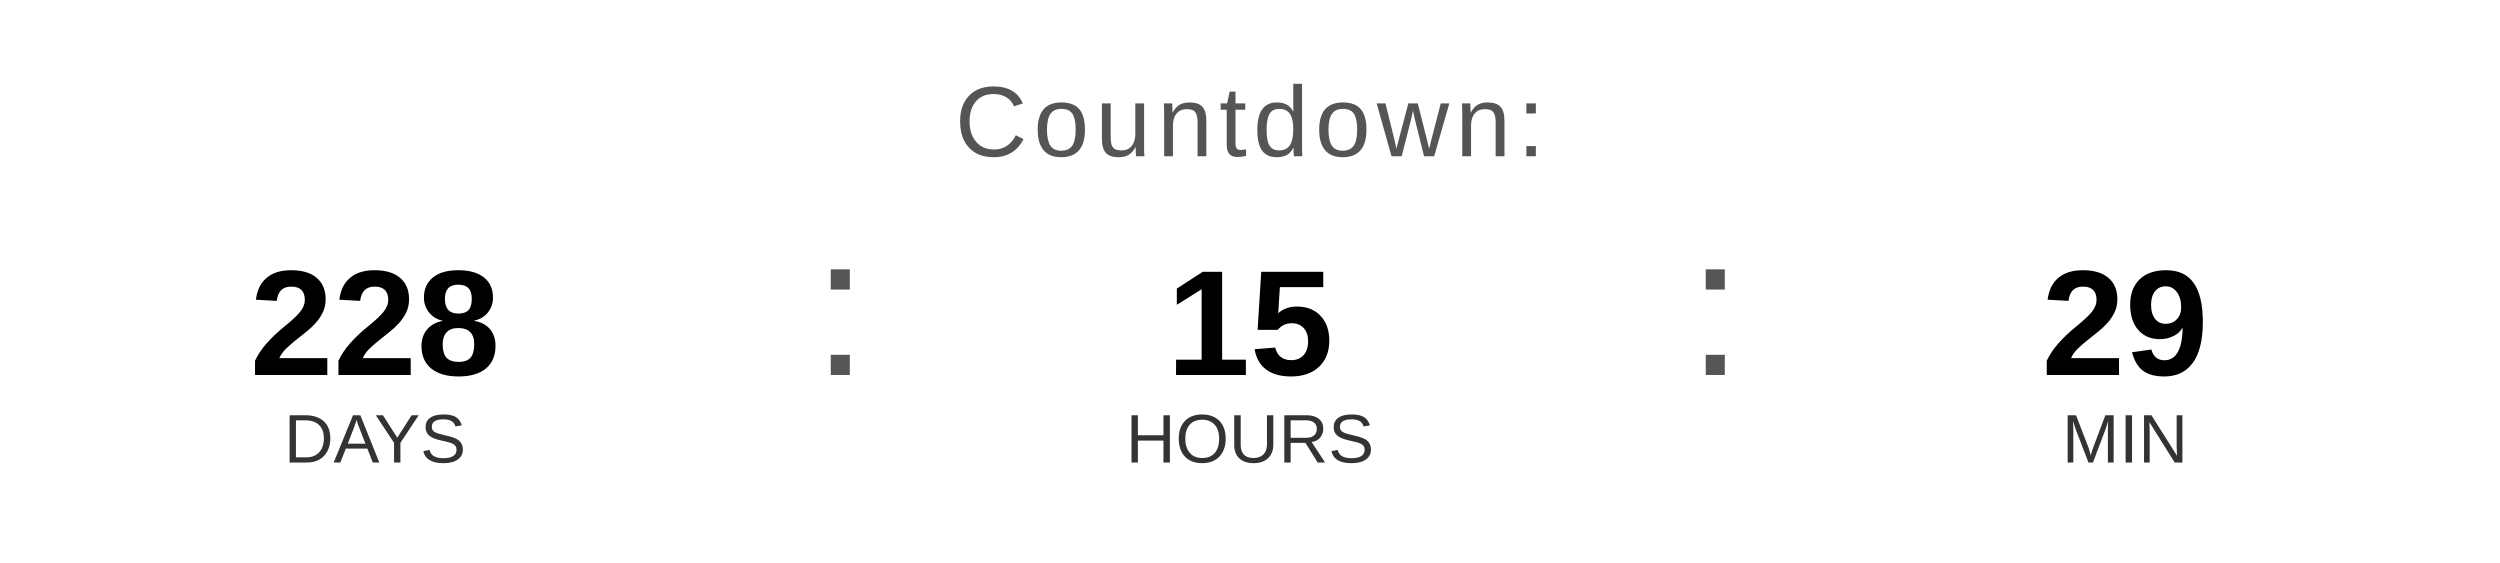
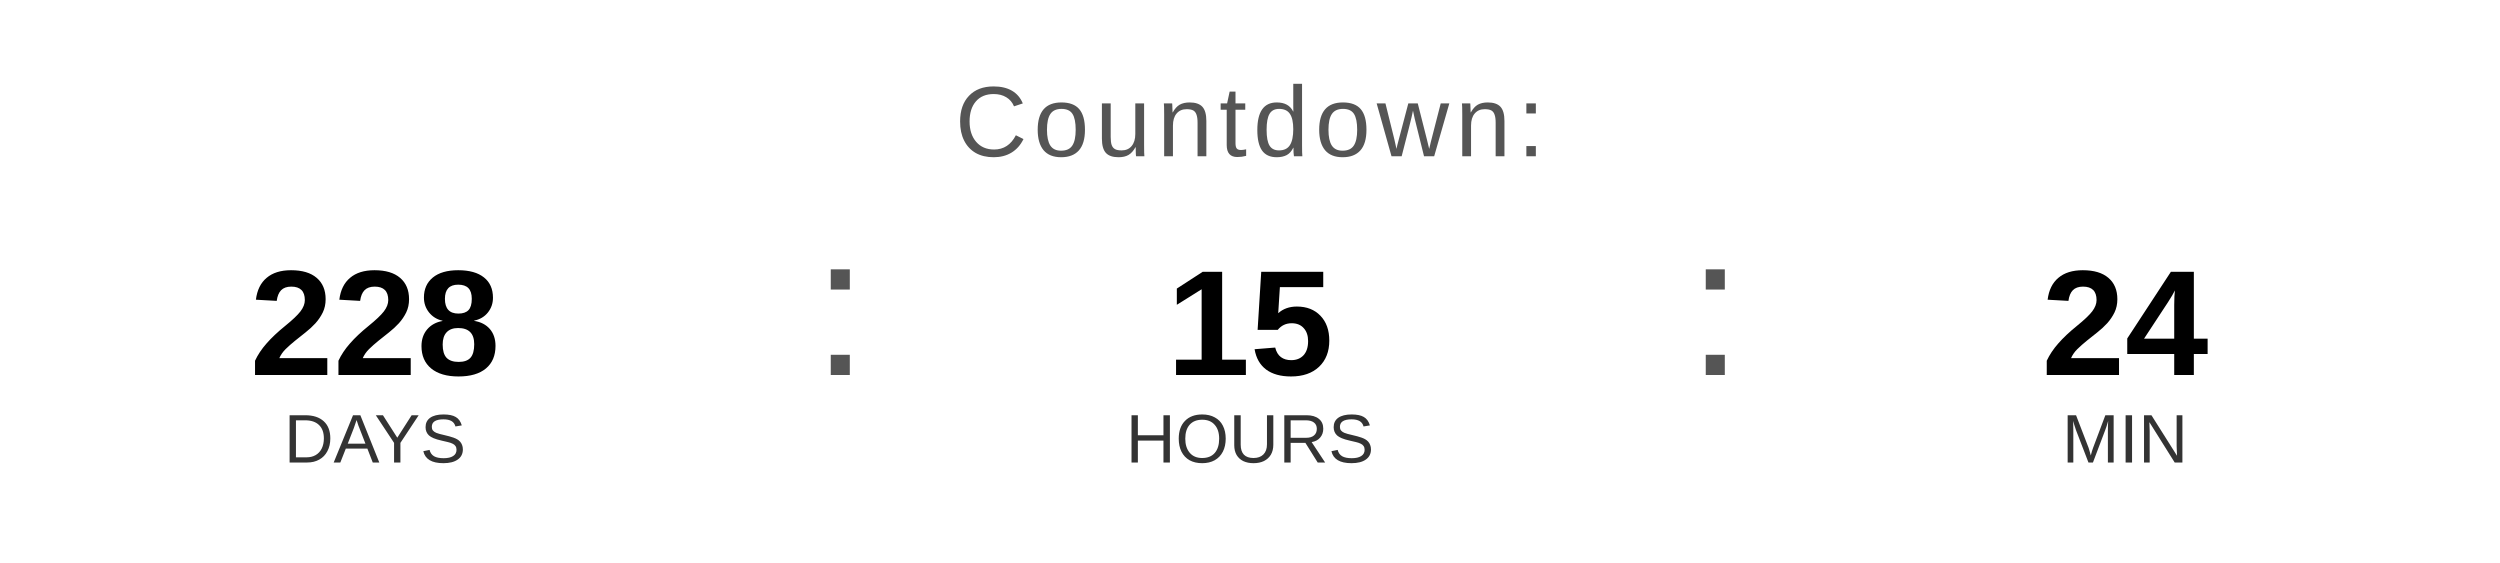
<svg xmlns="http://www.w3.org/2000/svg" width="400" height="90" viewBox="0 0 400 90">
  <text x="200" y="25" font-family="Arial, Helvetica, sans-serif" font-size="16" fill="#555555" text-anchor="middle" letter-spacing="1">
    Countdown:
  </text>
  <text x="60" y="60" font-family="Arial, Helvetica, sans-serif" font-size="24" font-weight="bold" fill="#000000" text-anchor="middle">228</text>
  <text x="60" y="74" font-family="Arial, Helvetica, sans-serif" font-size="11" fill="#333333" text-anchor="middle">DAYS</text>
  <text x="130" y="60" font-family="Arial, sans-serif" font-size="32" fill="#555555">:</text>
  <text x="200" y="60" font-family="Arial, Helvetica, sans-serif" font-size="24" font-weight="bold" fill="#000000" text-anchor="middle">15</text>
  <text x="200" y="74" font-family="Arial, Helvetica, sans-serif" font-size="11" fill="#333333" text-anchor="middle">HOURS</text>
  <text x="270" y="60" font-family="Arial, sans-serif" font-size="32" fill="#555555">:</text>
-   <text x="340" y="60" font-family="Arial, Helvetica, sans-serif" font-size="24" font-weight="bold" fill="#000000" text-anchor="middle">29</text>
+   <text x="340" y="60" font-family="Arial, Helvetica, sans-serif" font-size="24" font-weight="bold" fill="#000000" text-anchor="middle">24</text>
  <text x="340" y="74" font-family="Arial, Helvetica, sans-serif" font-size="11" fill="#333333" text-anchor="middle">MIN</text>
</svg>
